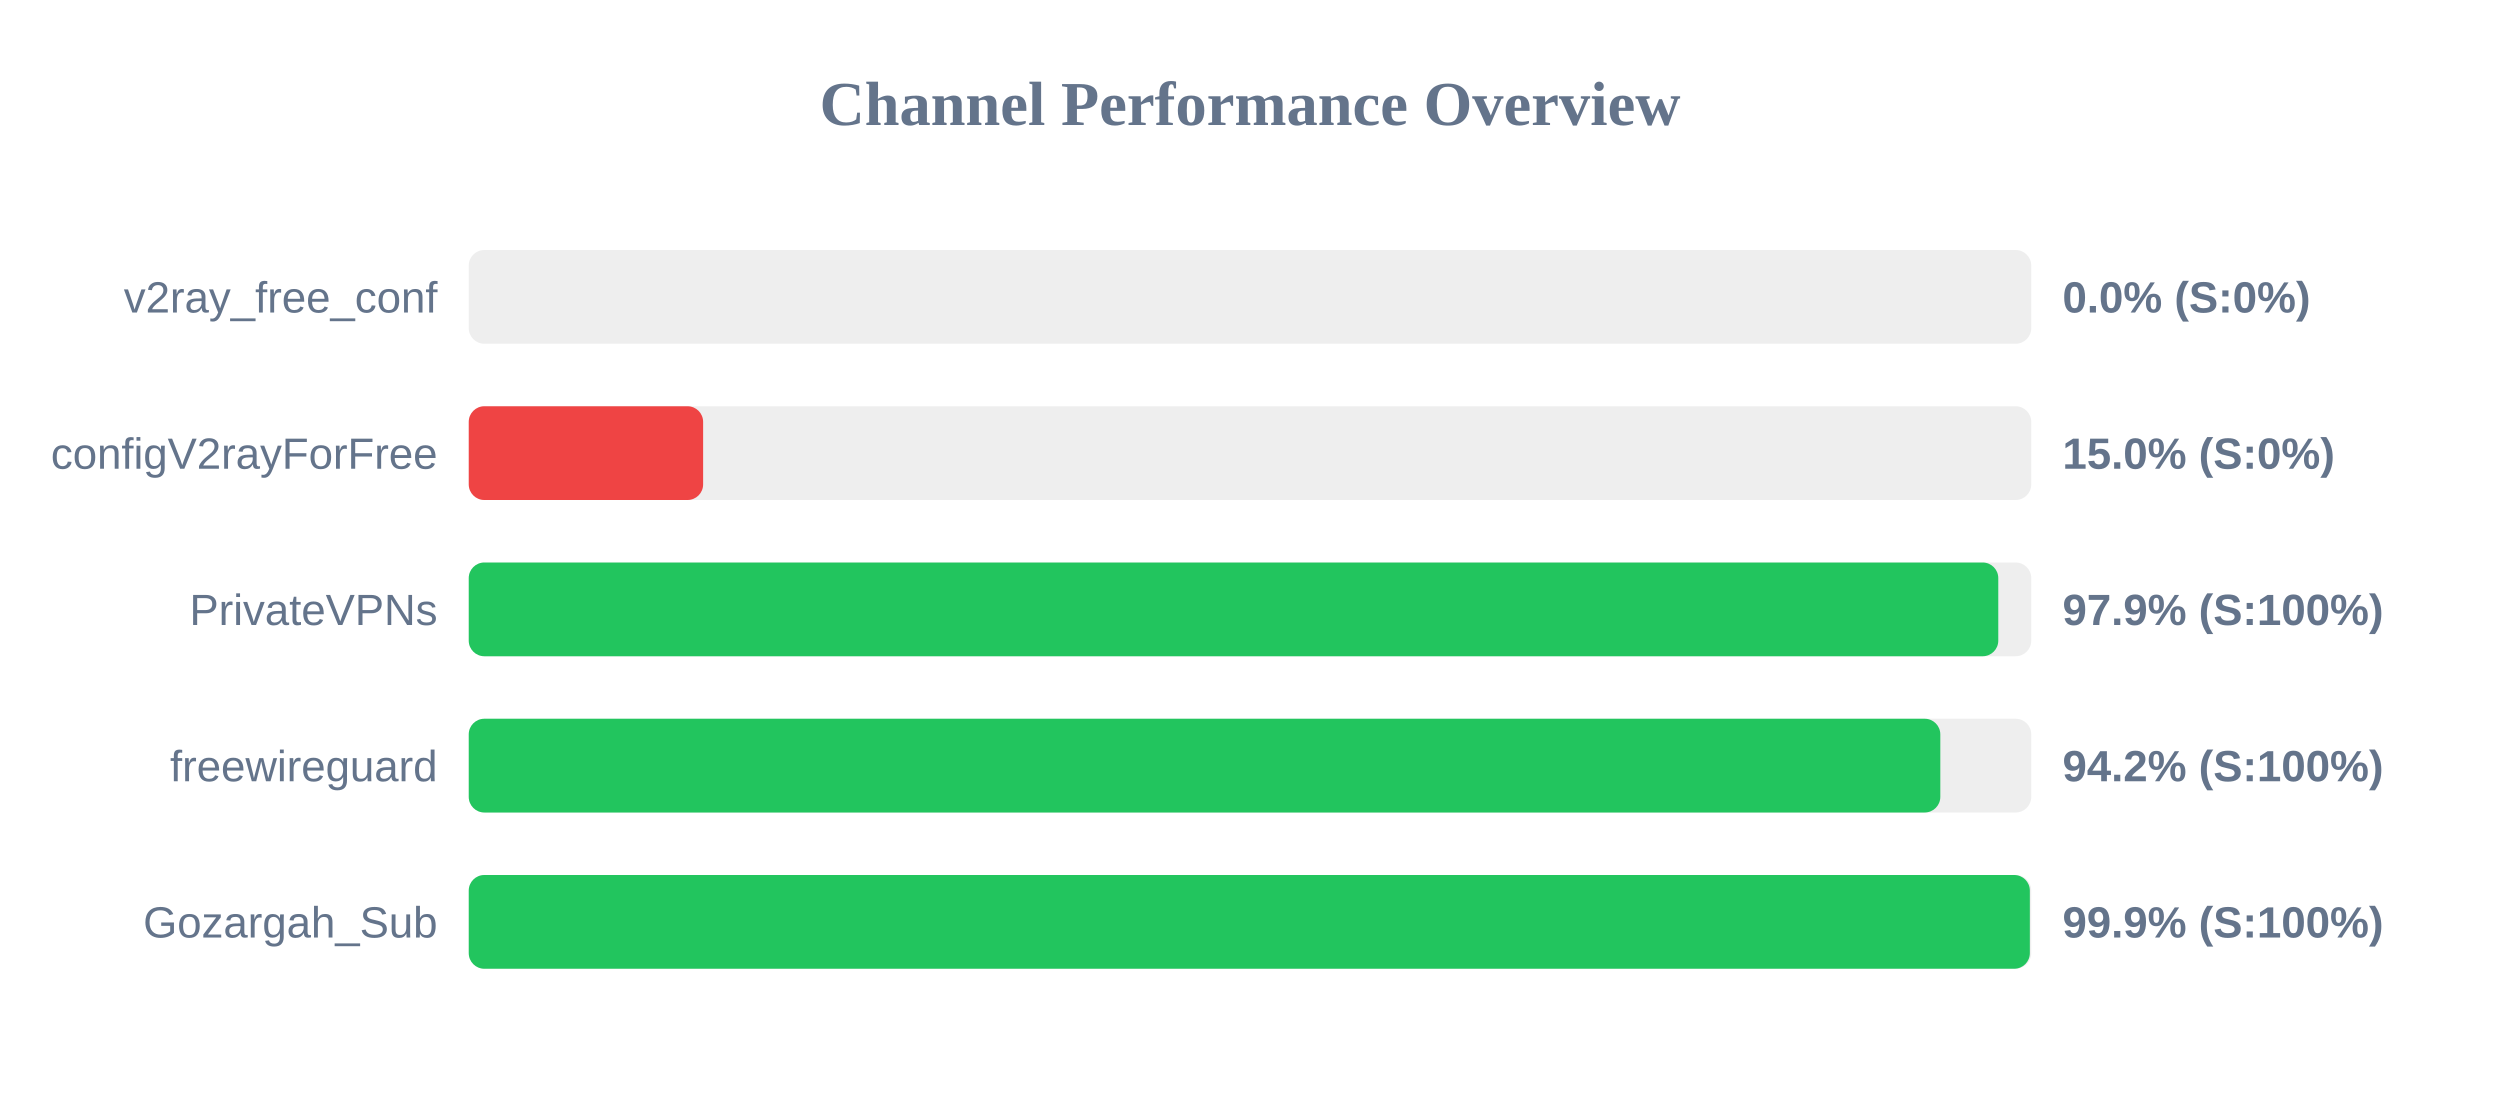
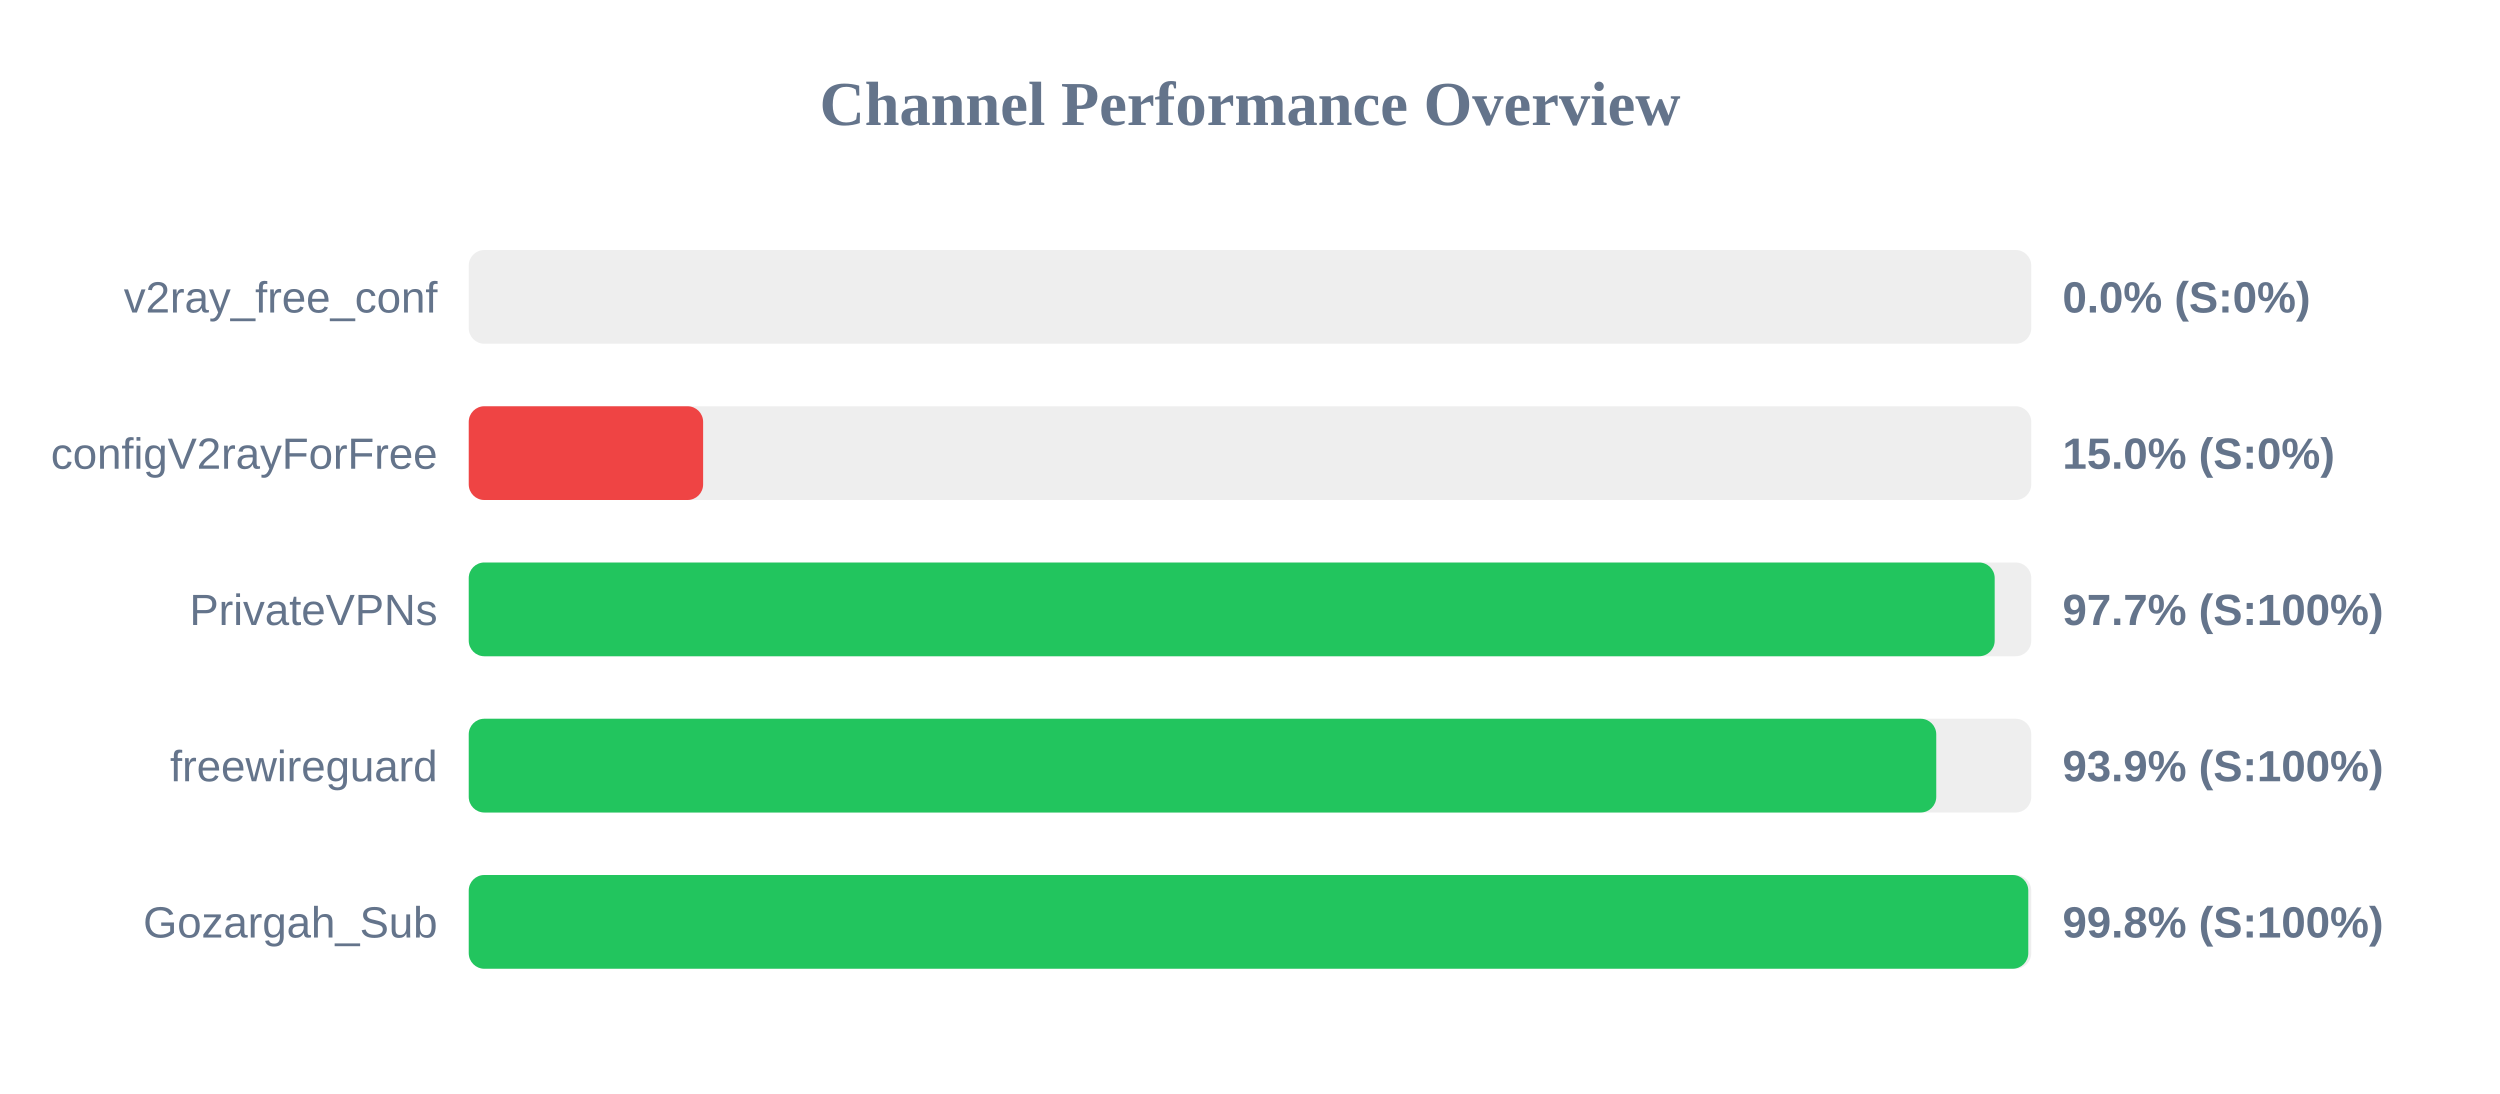
<svg xmlns="http://www.w3.org/2000/svg" width="800" height="350" version="1.1">
  <style>
        .row { font: 14px Arial; fill: #64748b; }
        .score { font: bold 14px Arial; fill: #64748b; }
    </style>
  <text x="400" y="40" text-anchor="middle" font-size="20px" font-weight="bold" fill="#64748b">Channel Performance Overview</text>
  <rect x="150" y="80" width="500" height="30" fill="#eee" rx="5" />
  <rect x="150" y="80" width="0.0" height="30" fill="#ef4444" rx="5" />
  <text x="140" y="100" text-anchor="end" class="row">v2ray_free_conf</text>
  <text x="660" y="100" text-anchor="start" class="score">0.0% (S:0%)</text>
  <rect x="150" y="130" width="500" height="30" fill="#eee" rx="5" />
  <rect x="150" y="130" width="75.0" height="30" fill="#ef4444" rx="5" />
  <text x="140" y="150" text-anchor="end" class="row">configV2rayForFree</text>
  <text x="660" y="150" text-anchor="start" class="score">15.0% (S:0%)</text>
  <rect x="150" y="180" width="500" height="30" fill="#eee" rx="5" />
-   <rect x="150" y="180" width="489.45" height="30" fill="#22c55e" rx="5" />
+   <rect x="150" y="180" width="488.3" height="30" fill="#22c55e" rx="5" />
  <text x="140" y="200" text-anchor="end" class="row">PrivateVPNs</text>
-   <text x="660" y="200" text-anchor="start" class="score">97.9% (S:100%)</text>
+   <text x="660" y="200" text-anchor="start" class="score">97.7% (S:100%)</text>
  <rect x="150" y="230" width="500" height="30" fill="#eee" rx="5" />
-   <rect x="150" y="230" width="470.9" height="30" fill="#22c55e" rx="5" />
+   <rect x="150" y="230" width="469.6" height="30" fill="#22c55e" rx="5" />
  <text x="140" y="250" text-anchor="end" class="row">freewireguard</text>
-   <text x="660" y="250" text-anchor="start" class="score">94.2% (S:100%)</text>
+   <text x="660" y="250" text-anchor="start" class="score">93.9% (S:100%)</text>
  <rect x="150" y="280" width="500" height="30" fill="#eee" rx="5" />
-   <rect x="150" y="280" width="499.55" height="30" fill="#22c55e" rx="5" />
+   <rect x="150" y="280" width="499.05" height="30" fill="#22c55e" rx="5" />
  <text x="140" y="300" text-anchor="end" class="row">Gozargah_Sub</text>
-   <text x="660" y="300" text-anchor="start" class="score">99.9% (S:100%)</text>
+   <text x="660" y="300" text-anchor="start" class="score">99.8% (S:100%)</text>
</svg>
